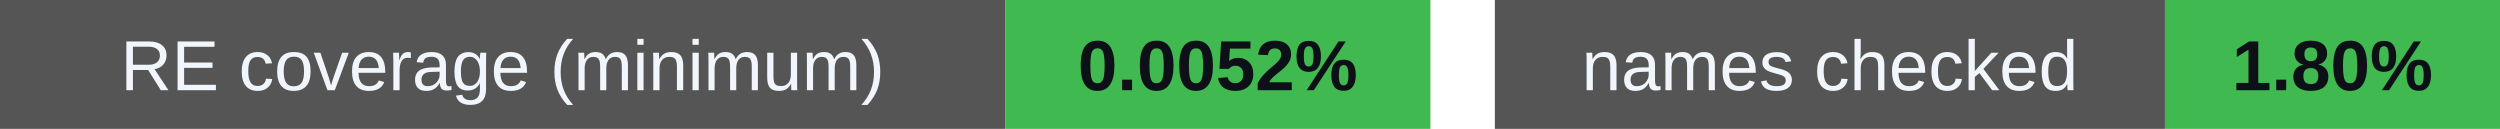
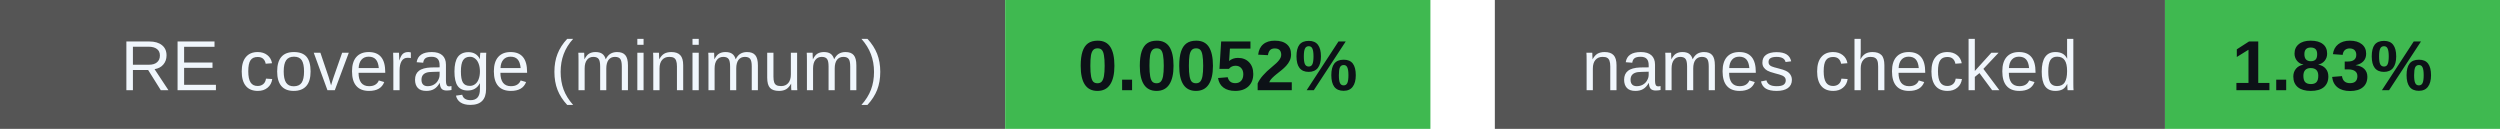
<svg xmlns="http://www.w3.org/2000/svg" width="388" height="20" viewBox="0 0 388 20" role="img" aria-labelledby="badges-title badges-desc">
  <g font-family="-apple-system,BlinkMacSystemFont,Segoe UI,Arial,sans-serif" font-size="11">
    <rect x="0" y="0" width="156" height="20" rx="0" fill="#555" />
    <rect x="156" y="0" width="66" height="20" rx="0" fill="#3fb950" />
    <text x="78.0" y="14" font-size="11" font-weight="500" fill="#f0f6fc" text-anchor="middle">RE coverage (minimum)</text>
    <text x="189.0" y="14" font-size="11" font-weight="700" fill="#0d1117" text-anchor="middle">0.0052%</text>
    <rect x="232" y="0" width="104" height="20" rx="0" fill="#555" />
    <rect x="336" y="0" width="52" height="20" rx="0" fill="#3fb950" />
    <text x="284.0" y="14" font-size="11" font-weight="500" fill="#f0f6fc" text-anchor="middle">names checked</text>
-     <text x="362.0" y="14" font-size="11" font-weight="700" fill="#0d1117" text-anchor="middle">1.80%</text>
+     <text x="362.0" y="14" font-size="11" font-weight="700" fill="#0d1117" text-anchor="middle">1.83%</text>
  </g>
</svg>
